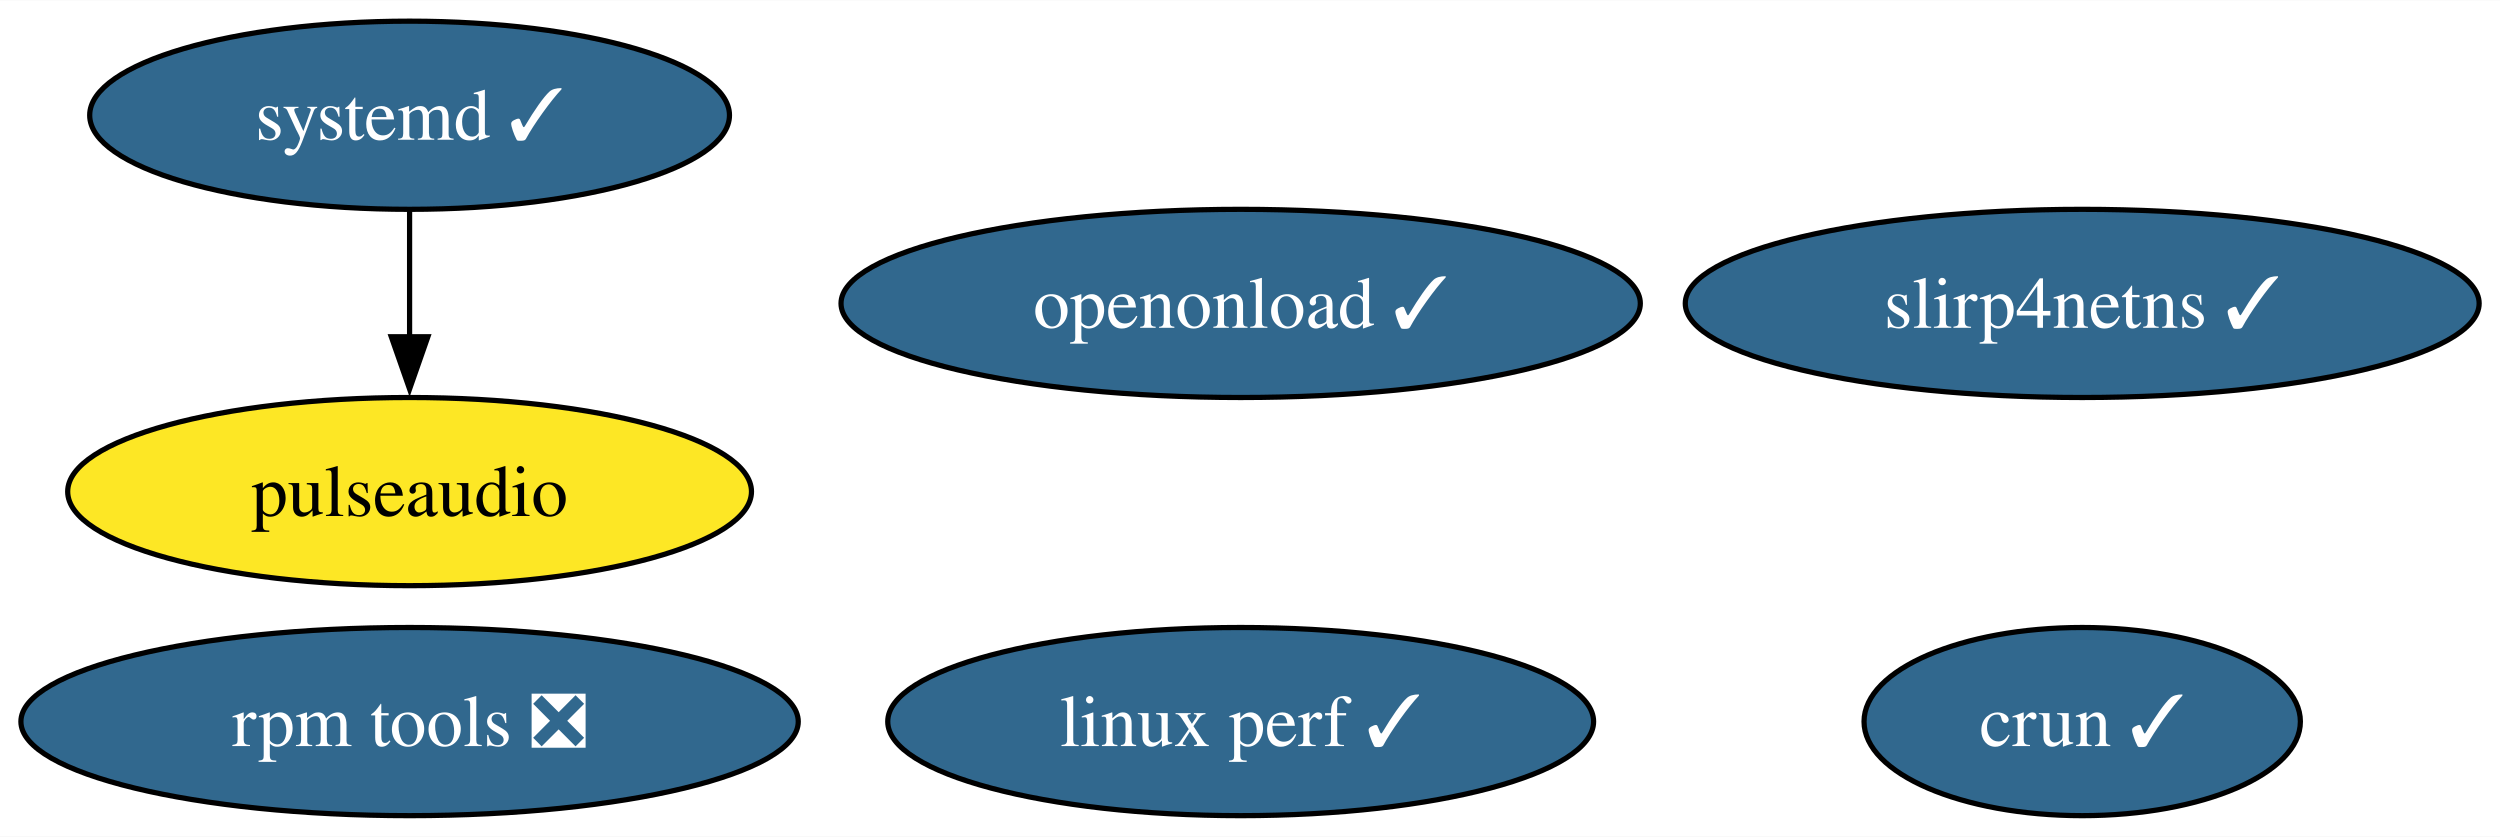
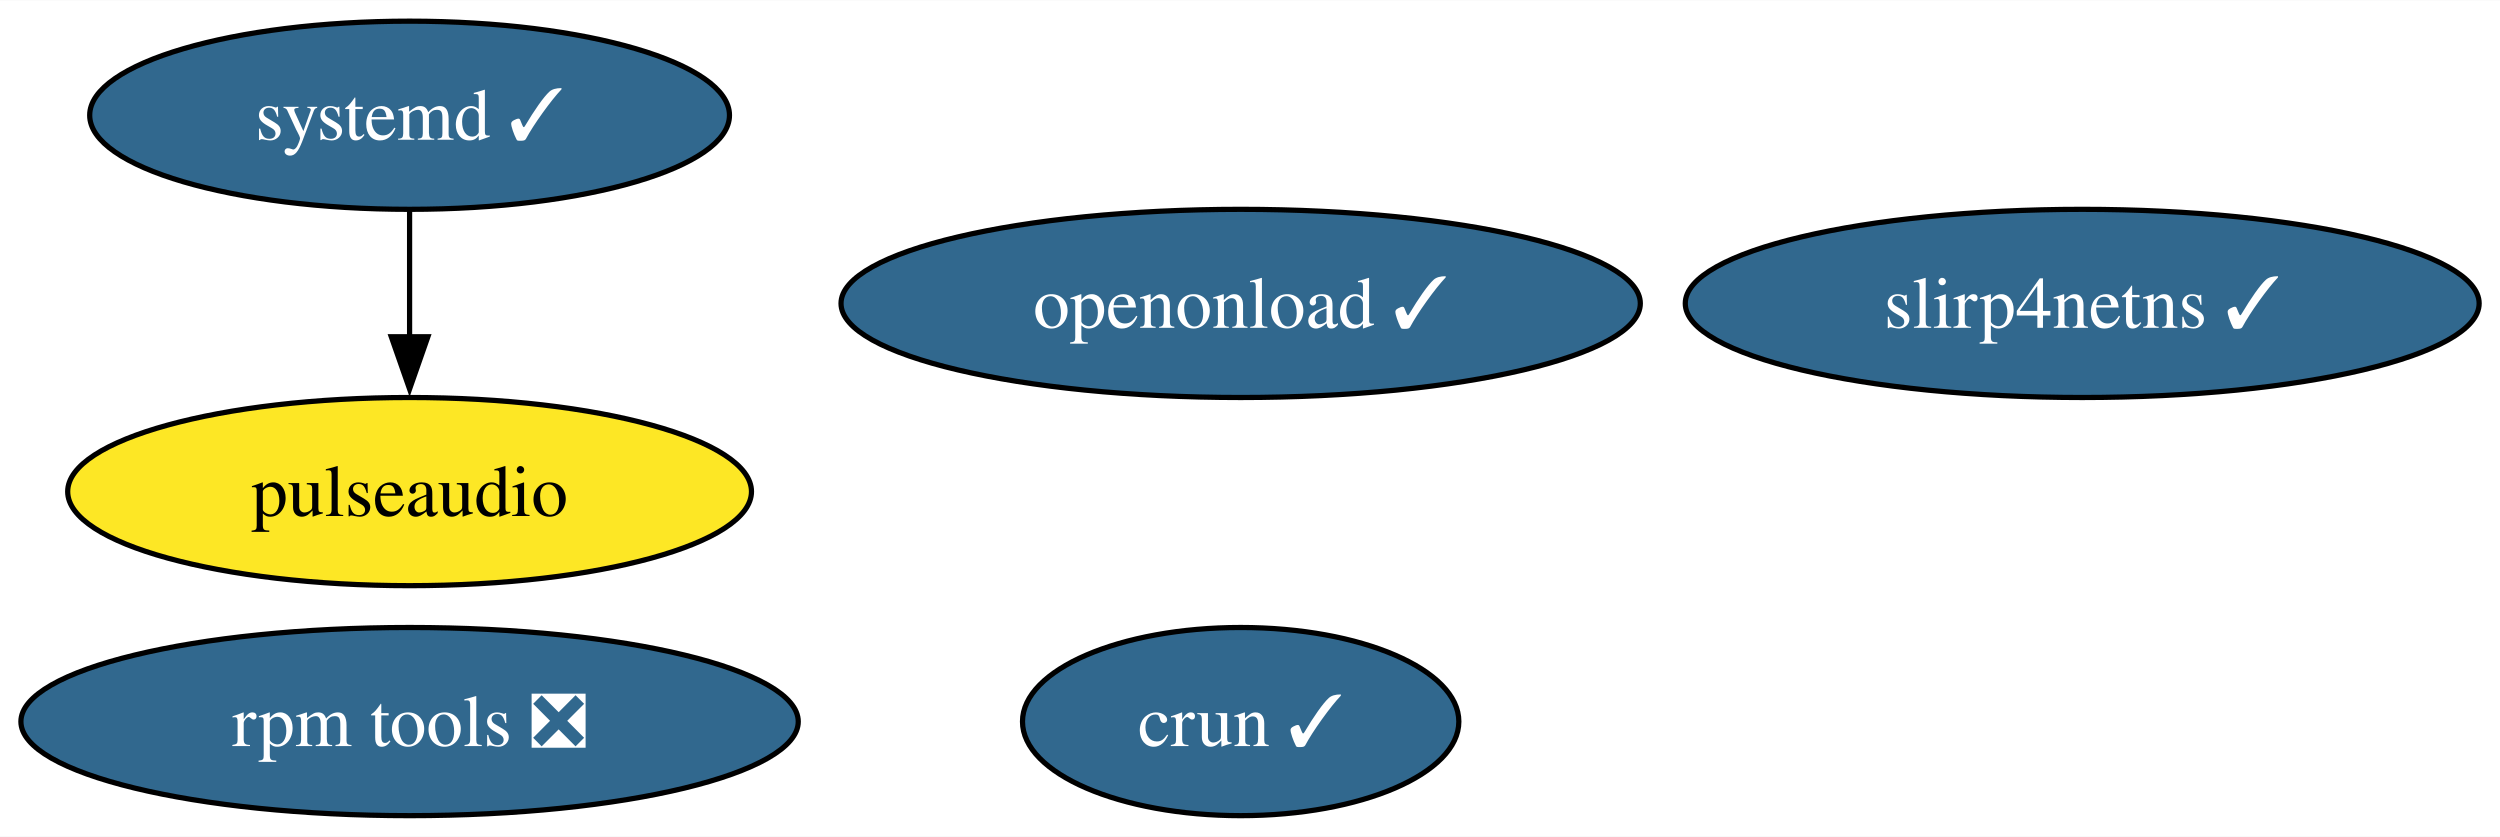
<svg xmlns="http://www.w3.org/2000/svg" xmlns:xlink="http://www.w3.org/1999/xlink" width="478pt" height="160pt" viewBox="0.00 0.00 478.29 160.00">
  <g id="graph0" class="graph" transform="scale(1 1) rotate(0) translate(4 156)">
    <polygon fill="white" stroke="none" points="-4,4 -4,-156 474.29,-156 474.29,4 -4,4" />
    <g id="node1" class="node">
      <g id="a_node1">
        <a xlink:href="https://github.com/conda-forge/pulseaudio-feedstock" xlink:title="pulseaudio">
          <ellipse fill="#fde725" stroke="black" cx="74.36" cy="-62" rx="65.41" ry="18" />
          <text text-anchor="middle" x="74.36" y="-57.33" font-family="Times,serif" font-size="14.00">pulseaudio</text>
        </a>
      </g>
    </g>
    <g id="node2" class="node">
      <g id="a_node2">
        <a xlink:href="https://github.com/conda-forge/rpm-tools-feedstock/pull/42" xlink:title="rpm tools ❎">
          <ellipse fill="#31688e" stroke="black" cx="74.36" cy="-18" rx="74.36" ry="18" />
          <text text-anchor="middle" x="74.36" y="-13.32" font-family="Times,serif" font-size="14.00" fill="white">rpm tools ❎</text>
        </a>
      </g>
    </g>
    <g id="node3" class="node">
      <g id="a_node3">
        <a xlink:href="https://github.com/conda-forge/crun-feedstock/pull/9" xlink:title="crun ✓">
-           <ellipse fill="#31688e" stroke="black" cx="394.36" cy="-18" rx="41.74" ry="18" />
-           <text text-anchor="middle" x="394.36" y="-13.32" font-family="Times,serif" font-size="14.00" fill="white">crun ✓</text>
+           <ellipse fill="#31688e" stroke="black" cx="233.36" cy="-18" rx="41.74" ry="18" />
+           <text text-anchor="middle" x="233.36" y="-13.32" font-family="Times,serif" font-size="14.00" fill="white">crun ✓</text>
        </a>
      </g>
    </g>
    <g id="node4" class="node">
      <g id="a_node4">
        <a xlink:href="https://github.com/conda-forge/slirp4netns-feedstock/pull/16" xlink:title="slirp4netns ✓">
          <ellipse fill="#31688e" stroke="black" cx="394.36" cy="-98" rx="75.94" ry="18" />
          <text text-anchor="middle" x="394.36" y="-93.33" font-family="Times,serif" font-size="14.00" fill="white">slirp4netns ✓</text>
        </a>
      </g>
    </g>
    <g id="node5" class="node">
      <g id="a_node5">
        <a xlink:href="https://github.com/conda-forge/systemd-feedstock/pull/39" xlink:title="systemd ✓">
          <ellipse fill="#31688e" stroke="black" cx="74.36" cy="-134" rx="61.2" ry="18" />
          <text text-anchor="middle" x="74.36" y="-129.32" font-family="Times,serif" font-size="14.00" fill="white">systemd ✓</text>
        </a>
      </g>
    </g>
    <g id="edge1" class="edge">
      <path fill="none" stroke="black" d="M74.36,-115.7C74.36,-108.41 74.36,-99.73 74.36,-91.54" />
      <polygon fill="black" stroke="black" points="77.86,-91.62 74.36,-81.62 70.86,-91.62 77.86,-91.62" />
    </g>
    <g id="node6" class="node">
      <g id="a_node6">
-         <a xlink:href="https://github.com/conda-forge/linux-perf-feedstock/pull/66" xlink:title="linux perf ✓">
-           <ellipse fill="#31688e" stroke="black" cx="233.36" cy="-18" rx="67.52" ry="18" />
-           <text text-anchor="middle" x="233.36" y="-13.32" font-family="Times,serif" font-size="14.00" fill="white">linux perf ✓</text>
-         </a>
-       </g>
-     </g>
-     <g id="node7" class="node">
-       <g id="a_node7">
        <a xlink:href="https://github.com/conda-forge/openonload-feedstock/pull/4" xlink:title="openonload ✓">
          <ellipse fill="#31688e" stroke="black" cx="233.36" cy="-98" rx="76.46" ry="18" />
          <text text-anchor="middle" x="233.36" y="-93.33" font-family="Times,serif" font-size="14.00" fill="white">openonload ✓</text>
        </a>
      </g>
    </g>
  </g>
</svg>
